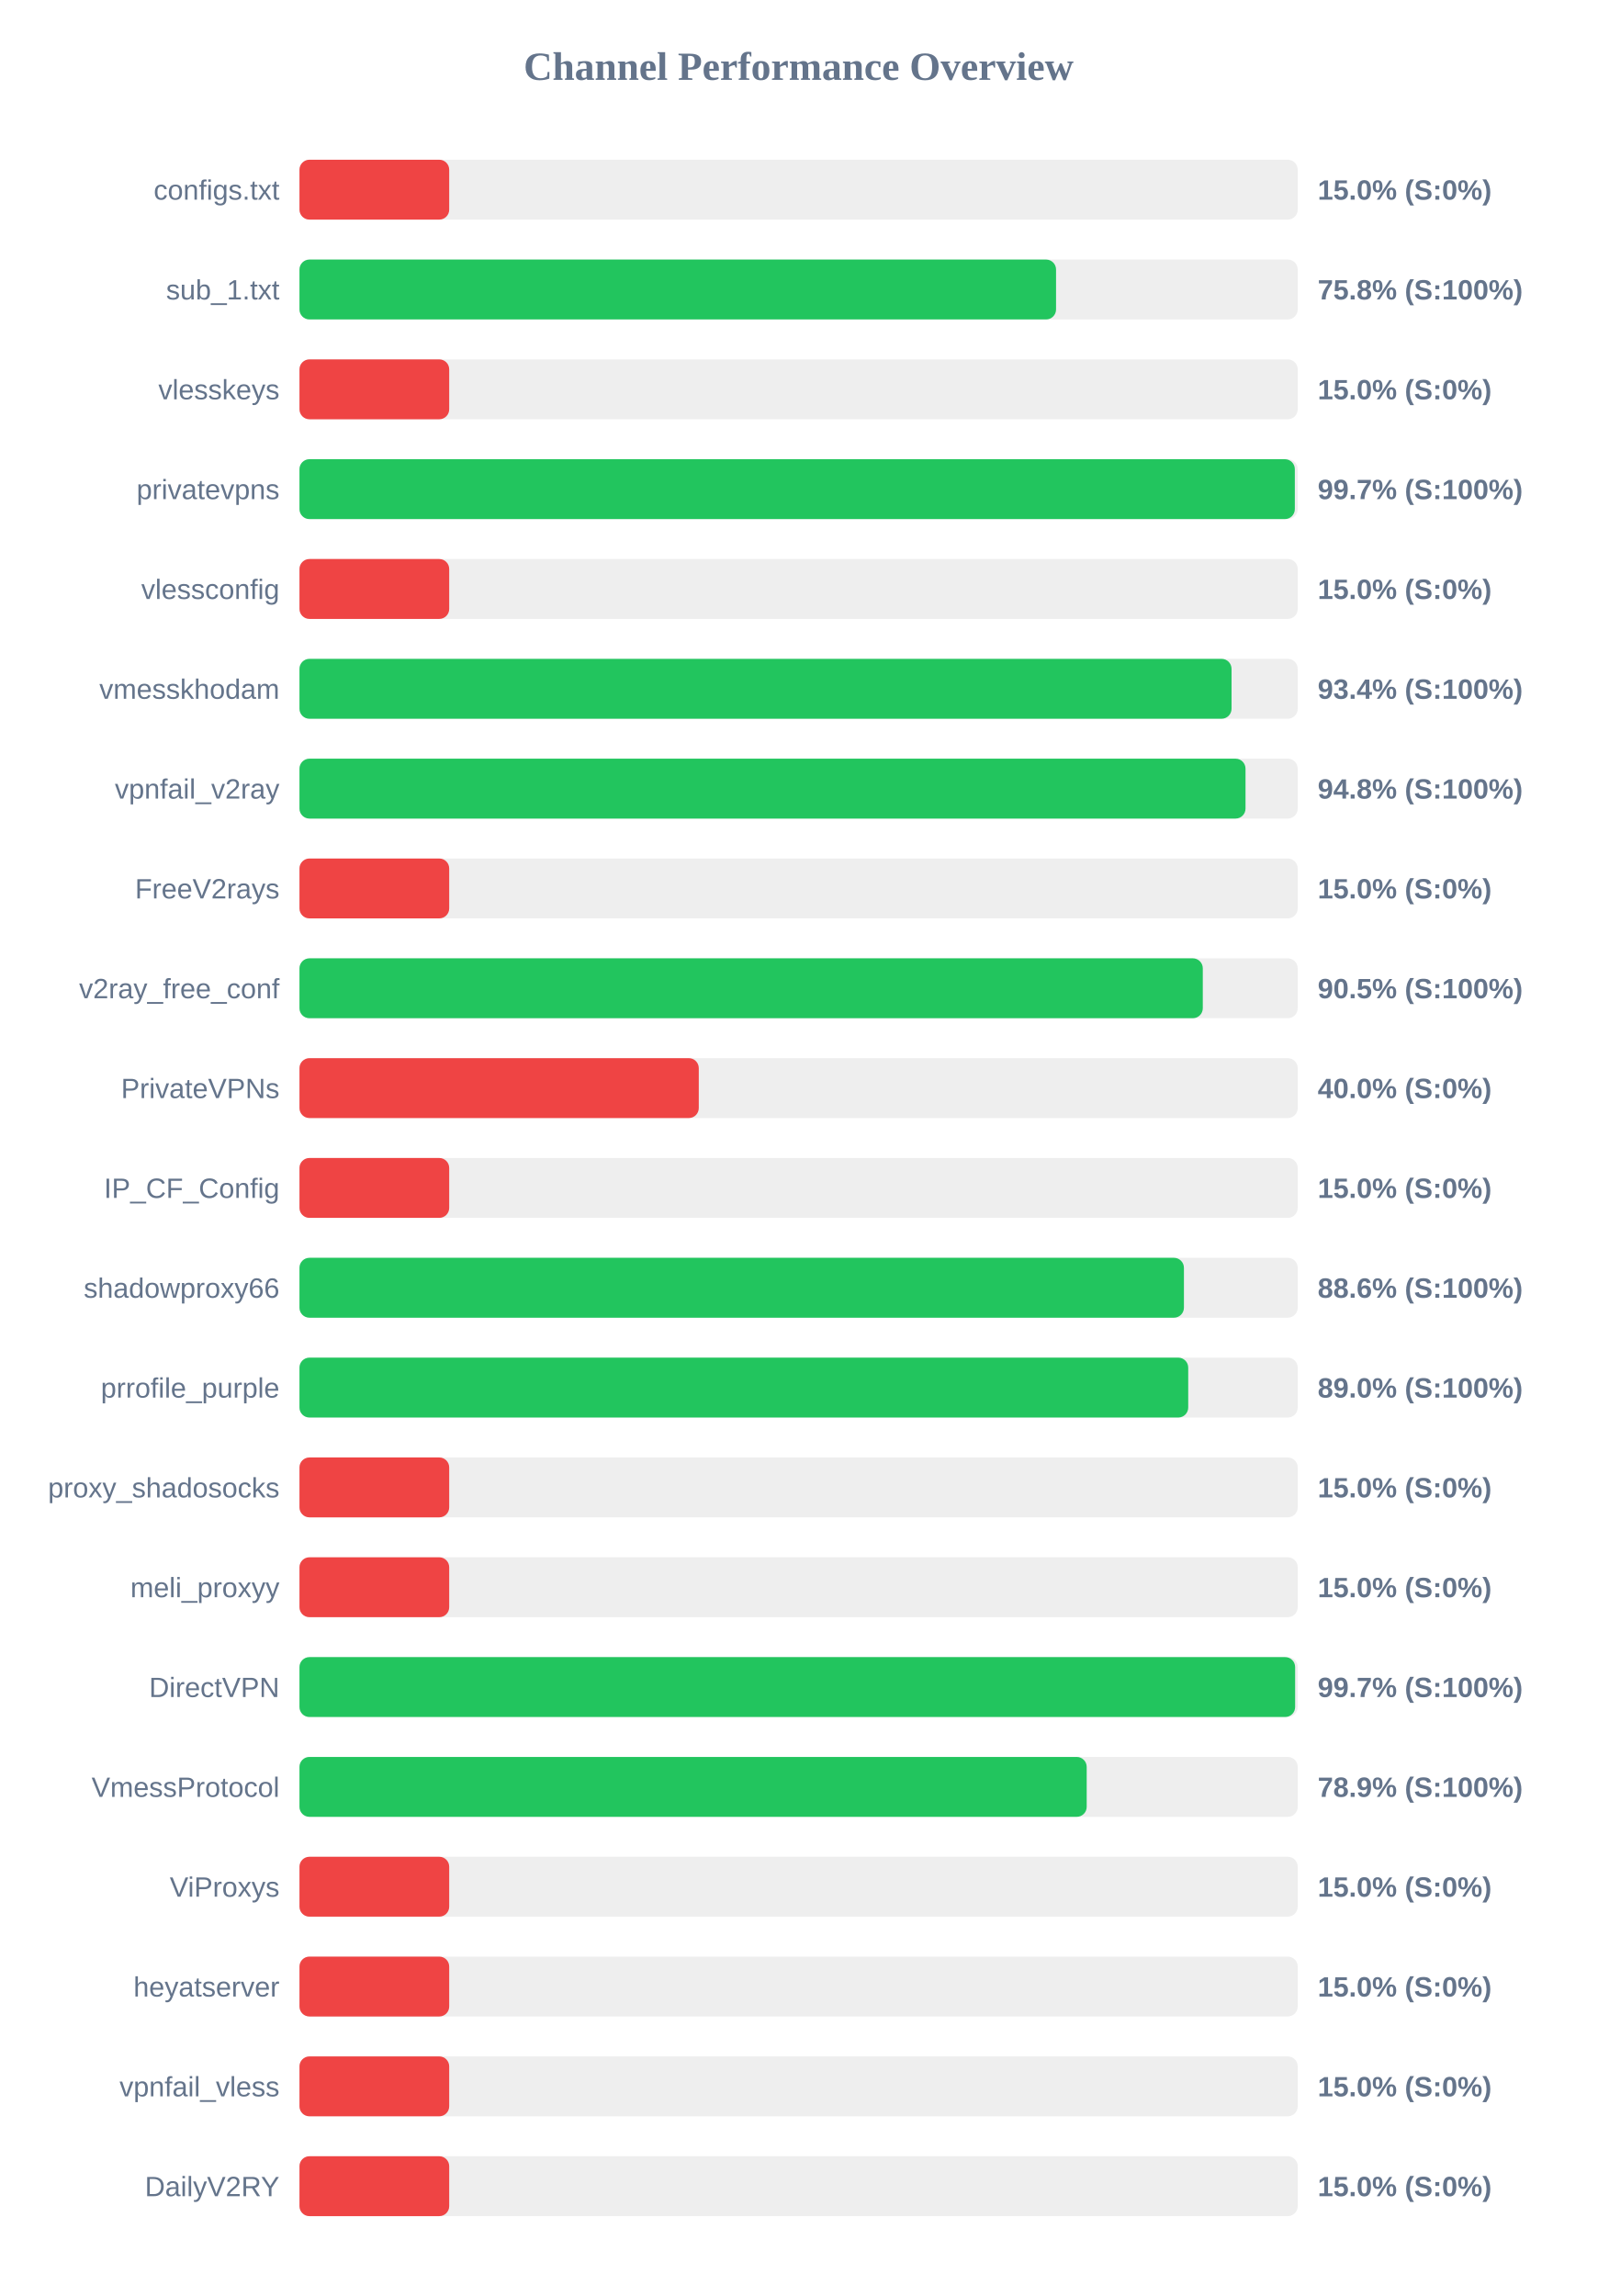
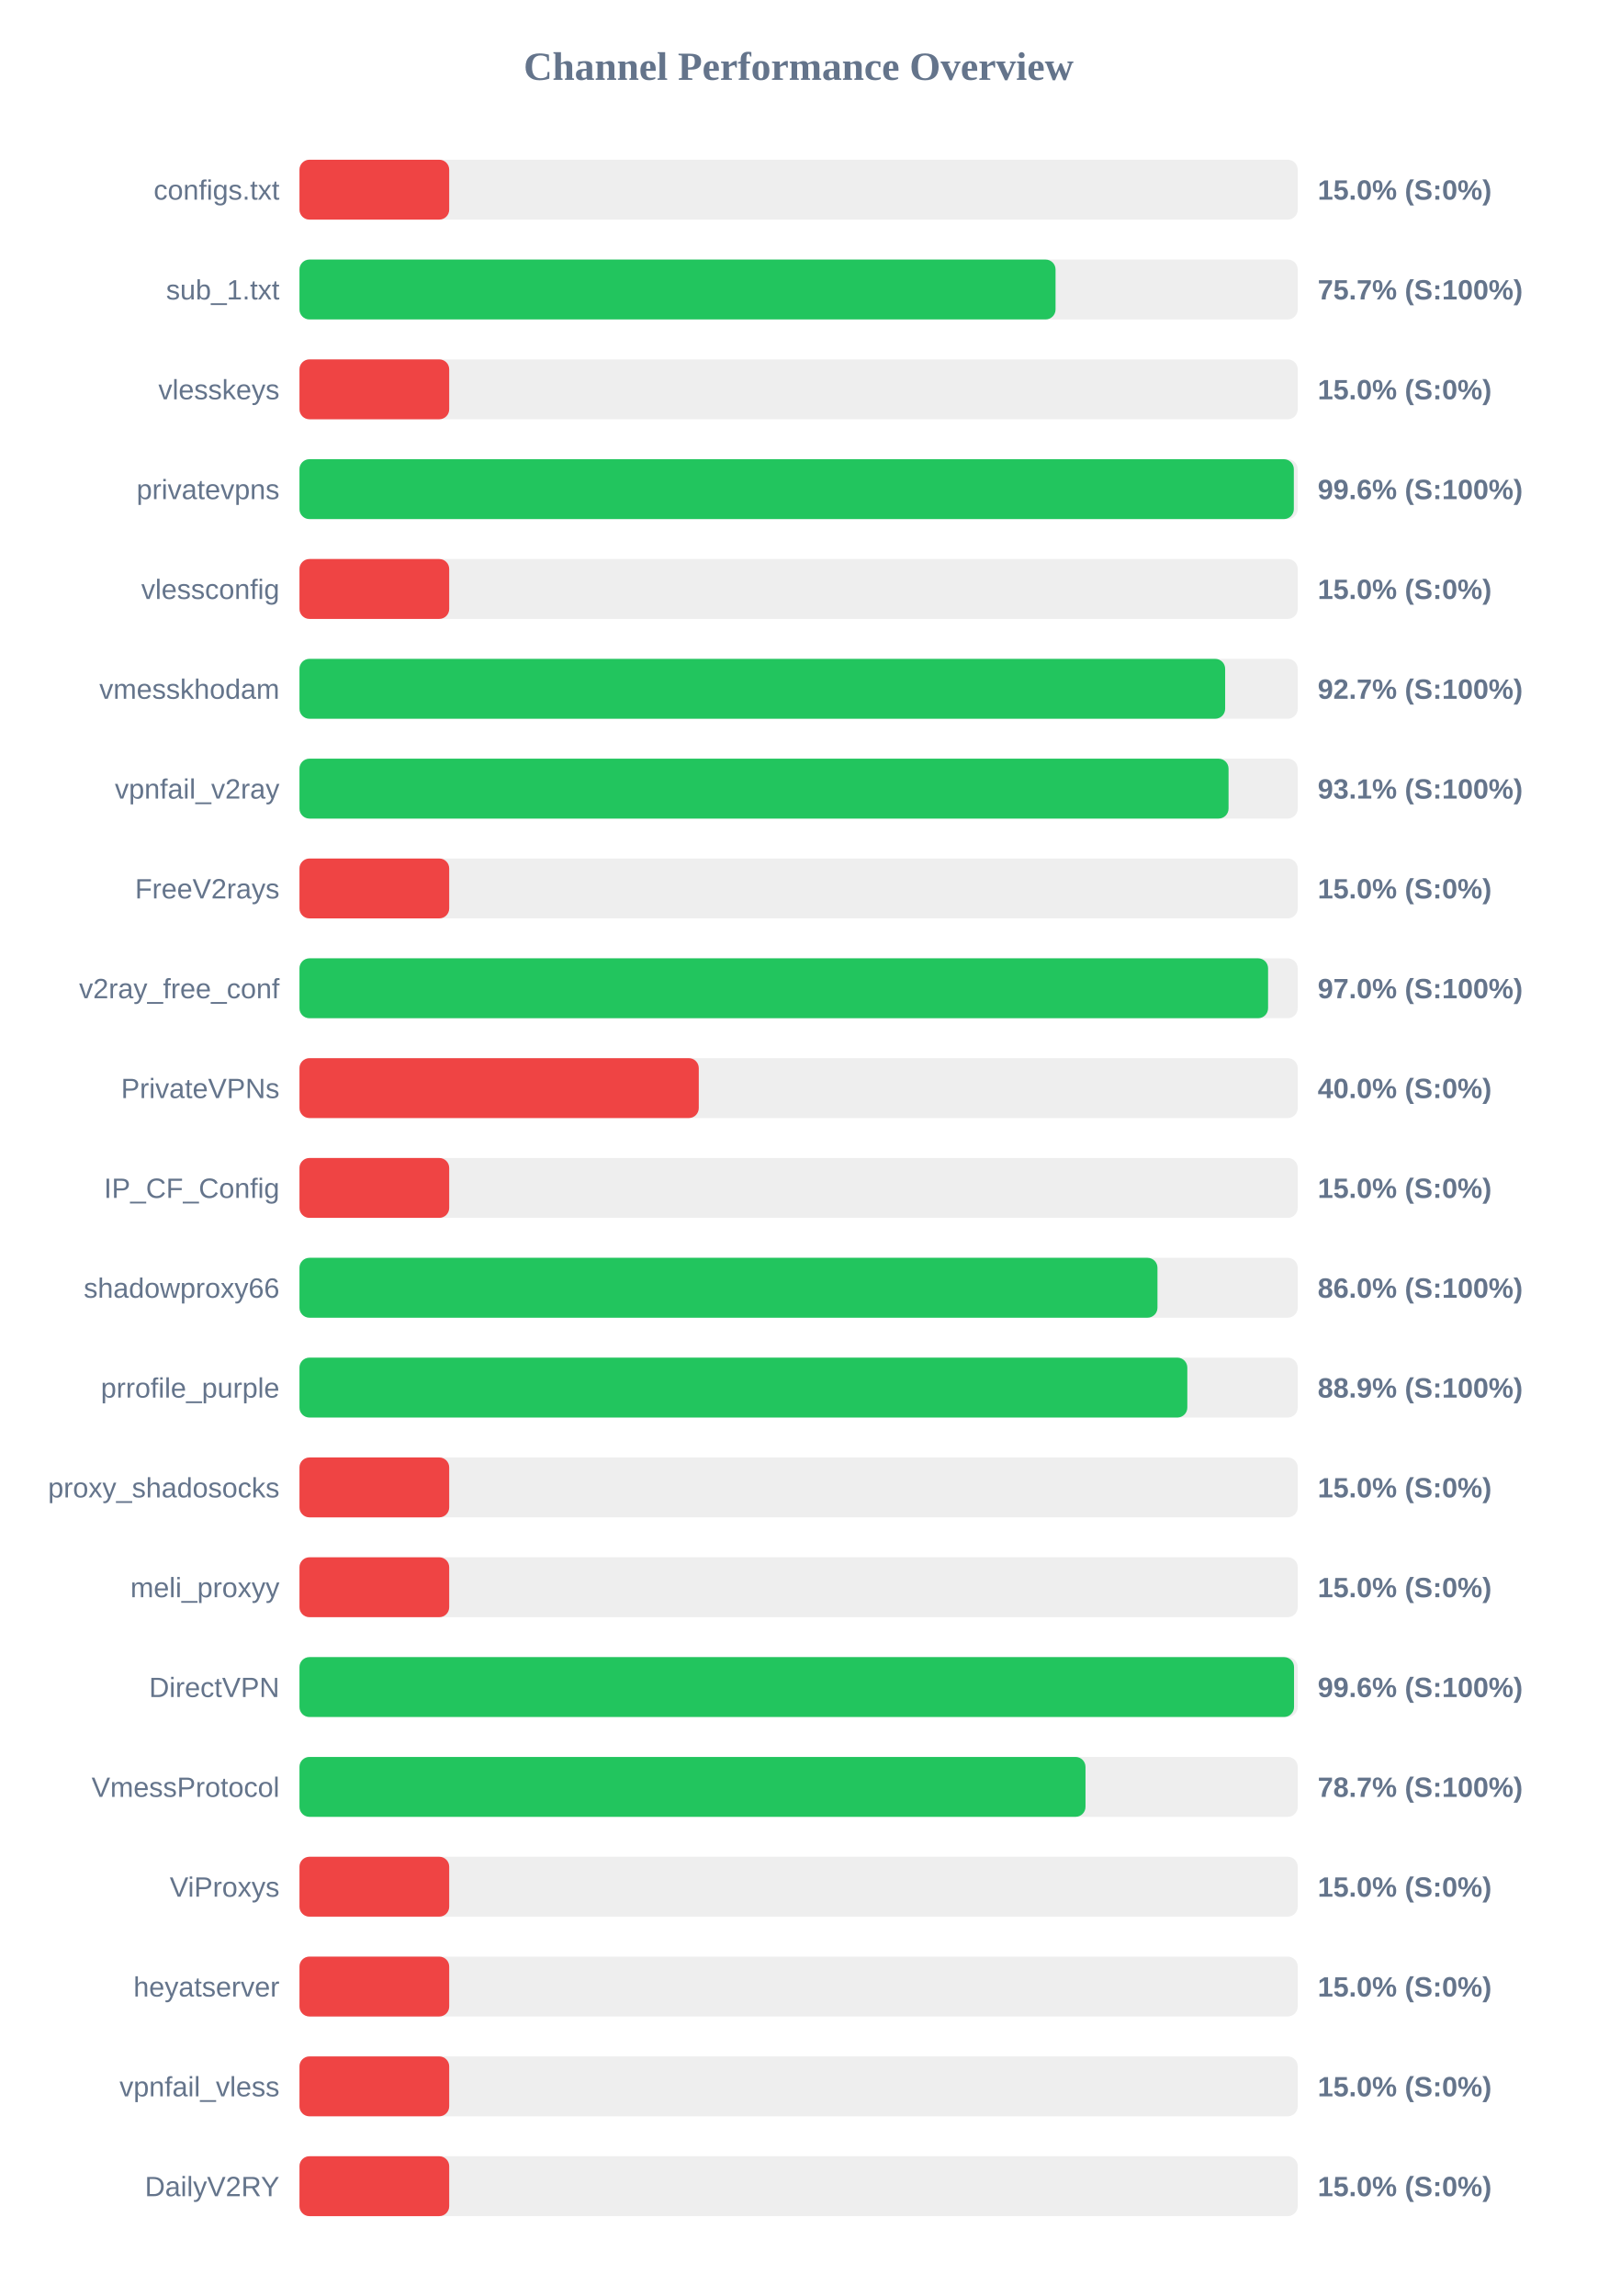
<svg xmlns="http://www.w3.org/2000/svg" width="800" height="1150" version="1.1">
  <style>
        .row { font: 14px Arial; fill: #64748b; }
        .score { font: bold 14px Arial; fill: #64748b; }
    </style>
  <text x="400" y="40" text-anchor="middle" font-size="20px" font-weight="bold" fill="#64748b">Channel Performance Overview</text>
  <rect x="150" y="80" width="500" height="30" fill="#eee" rx="5" />
  <rect x="150" y="80" width="75.0" height="30" fill="#ef4444" rx="5" />
  <text x="140" y="100" text-anchor="end" class="row">configs.txt</text>
  <text x="660" y="100" text-anchor="start" class="score">15.0% (S:0%)</text>
  <rect x="150" y="130" width="500" height="30" fill="#eee" rx="5" />
-   <rect x="150" y="130" width="378.95" height="30" fill="#22c55e" rx="5" />
+   <rect x="150" y="130" width="378.7" height="30" fill="#22c55e" rx="5" />
  <text x="140" y="150" text-anchor="end" class="row">sub_1.txt</text>
-   <text x="660" y="150" text-anchor="start" class="score">75.8% (S:100%)</text>
+   <text x="660" y="150" text-anchor="start" class="score">75.7% (S:100%)</text>
  <rect x="150" y="180" width="500" height="30" fill="#eee" rx="5" />
  <rect x="150" y="180" width="75.0" height="30" fill="#ef4444" rx="5" />
  <text x="140" y="200" text-anchor="end" class="row">vlesskeys</text>
  <text x="660" y="200" text-anchor="start" class="score">15.0% (S:0%)</text>
  <rect x="150" y="230" width="500" height="30" fill="#eee" rx="5" />
-   <rect x="150" y="230" width="498.55" height="30" fill="#22c55e" rx="5" />
+   <rect x="150" y="230" width="498.05" height="30" fill="#22c55e" rx="5" />
  <text x="140" y="250" text-anchor="end" class="row">privatevpns</text>
-   <text x="660" y="250" text-anchor="start" class="score">99.7% (S:100%)</text>
+   <text x="660" y="250" text-anchor="start" class="score">99.6% (S:100%)</text>
  <rect x="150" y="280" width="500" height="30" fill="#eee" rx="5" />
  <rect x="150" y="280" width="75.0" height="30" fill="#ef4444" rx="5" />
  <text x="140" y="300" text-anchor="end" class="row">vlessconfig</text>
  <text x="660" y="300" text-anchor="start" class="score">15.0% (S:0%)</text>
  <rect x="150" y="330" width="500" height="30" fill="#eee" rx="5" />
-   <rect x="150" y="330" width="466.85" height="30" fill="#22c55e" rx="5" />
+   <rect x="150" y="330" width="463.65" height="30" fill="#22c55e" rx="5" />
  <text x="140" y="350" text-anchor="end" class="row">vmesskhodam</text>
-   <text x="660" y="350" text-anchor="start" class="score">93.4% (S:100%)</text>
+   <text x="660" y="350" text-anchor="start" class="score">92.7% (S:100%)</text>
  <rect x="150" y="380" width="500" height="30" fill="#eee" rx="5" />
-   <rect x="150" y="380" width="473.85" height="30" fill="#22c55e" rx="5" />
+   <rect x="150" y="380" width="465.35" height="30" fill="#22c55e" rx="5" />
  <text x="140" y="400" text-anchor="end" class="row">vpnfail_v2ray</text>
-   <text x="660" y="400" text-anchor="start" class="score">94.8% (S:100%)</text>
+   <text x="660" y="400" text-anchor="start" class="score">93.1% (S:100%)</text>
  <rect x="150" y="430" width="500" height="30" fill="#eee" rx="5" />
  <rect x="150" y="430" width="75.0" height="30" fill="#ef4444" rx="5" />
  <text x="140" y="450" text-anchor="end" class="row">FreeV2rays</text>
  <text x="660" y="450" text-anchor="start" class="score">15.0% (S:0%)</text>
  <rect x="150" y="480" width="500" height="30" fill="#eee" rx="5" />
-   <rect x="150" y="480" width="452.45" height="30" fill="#22c55e" rx="5" />
+   <rect x="150" y="480" width="485.15" height="30" fill="#22c55e" rx="5" />
  <text x="140" y="500" text-anchor="end" class="row">v2ray_free_conf</text>
-   <text x="660" y="500" text-anchor="start" class="score">90.5% (S:100%)</text>
+   <text x="660" y="500" text-anchor="start" class="score">97.0% (S:100%)</text>
  <rect x="150" y="530" width="500" height="30" fill="#eee" rx="5" />
  <rect x="150" y="530" width="200.0" height="30" fill="#ef4444" rx="5" />
  <text x="140" y="550" text-anchor="end" class="row">PrivateVPNs</text>
  <text x="660" y="550" text-anchor="start" class="score">40.0% (S:0%)</text>
  <rect x="150" y="580" width="500" height="30" fill="#eee" rx="5" />
  <rect x="150" y="580" width="75.0" height="30" fill="#ef4444" rx="5" />
  <text x="140" y="600" text-anchor="end" class="row">IP_CF_Config</text>
  <text x="660" y="600" text-anchor="start" class="score">15.0% (S:0%)</text>
  <rect x="150" y="630" width="500" height="30" fill="#eee" rx="5" />
-   <rect x="150" y="630" width="443.0" height="30" fill="#22c55e" rx="5" />
+   <rect x="150" y="630" width="429.75" height="30" fill="#22c55e" rx="5" />
  <text x="140" y="650" text-anchor="end" class="row">shadowproxy66</text>
-   <text x="660" y="650" text-anchor="start" class="score">88.6% (S:100%)</text>
+   <text x="660" y="650" text-anchor="start" class="score">86.0% (S:100%)</text>
  <rect x="150" y="680" width="500" height="30" fill="#eee" rx="5" />
-   <rect x="150" y="680" width="445.15" height="30" fill="#22c55e" rx="5" />
+   <rect x="150" y="680" width="444.7" height="30" fill="#22c55e" rx="5" />
  <text x="140" y="700" text-anchor="end" class="row">prrofile_purple</text>
-   <text x="660" y="700" text-anchor="start" class="score">89.0% (S:100%)</text>
+   <text x="660" y="700" text-anchor="start" class="score">88.9% (S:100%)</text>
  <rect x="150" y="730" width="500" height="30" fill="#eee" rx="5" />
  <rect x="150" y="730" width="75.0" height="30" fill="#ef4444" rx="5" />
  <text x="140" y="750" text-anchor="end" class="row">proxy_shadosocks</text>
  <text x="660" y="750" text-anchor="start" class="score">15.0% (S:0%)</text>
  <rect x="150" y="780" width="500" height="30" fill="#eee" rx="5" />
  <rect x="150" y="780" width="75.0" height="30" fill="#ef4444" rx="5" />
  <text x="140" y="800" text-anchor="end" class="row">meli_proxyy</text>
  <text x="660" y="800" text-anchor="start" class="score">15.0% (S:0%)</text>
  <rect x="150" y="830" width="500" height="30" fill="#eee" rx="5" />
-   <rect x="150" y="830" width="498.7" height="30" fill="#22c55e" rx="5" />
+   <rect x="150" y="830" width="498.15" height="30" fill="#22c55e" rx="5" />
  <text x="140" y="850" text-anchor="end" class="row">DirectVPN</text>
-   <text x="660" y="850" text-anchor="start" class="score">99.7% (S:100%)</text>
+   <text x="660" y="850" text-anchor="start" class="score">99.6% (S:100%)</text>
  <rect x="150" y="880" width="500" height="30" fill="#eee" rx="5" />
-   <rect x="150" y="880" width="394.3" height="30" fill="#22c55e" rx="5" />
+   <rect x="150" y="880" width="393.7" height="30" fill="#22c55e" rx="5" />
  <text x="140" y="900" text-anchor="end" class="row">VmessProtocol</text>
-   <text x="660" y="900" text-anchor="start" class="score">78.9% (S:100%)</text>
+   <text x="660" y="900" text-anchor="start" class="score">78.7% (S:100%)</text>
  <rect x="150" y="930" width="500" height="30" fill="#eee" rx="5" />
  <rect x="150" y="930" width="75.0" height="30" fill="#ef4444" rx="5" />
  <text x="140" y="950" text-anchor="end" class="row">ViProxys</text>
  <text x="660" y="950" text-anchor="start" class="score">15.0% (S:0%)</text>
  <rect x="150" y="980" width="500" height="30" fill="#eee" rx="5" />
  <rect x="150" y="980" width="75.0" height="30" fill="#ef4444" rx="5" />
  <text x="140" y="1000" text-anchor="end" class="row">heyatserver</text>
  <text x="660" y="1000" text-anchor="start" class="score">15.0% (S:0%)</text>
  <rect x="150" y="1030" width="500" height="30" fill="#eee" rx="5" />
  <rect x="150" y="1030" width="75.0" height="30" fill="#ef4444" rx="5" />
  <text x="140" y="1050" text-anchor="end" class="row">vpnfail_vless</text>
  <text x="660" y="1050" text-anchor="start" class="score">15.0% (S:0%)</text>
  <rect x="150" y="1080" width="500" height="30" fill="#eee" rx="5" />
  <rect x="150" y="1080" width="75.0" height="30" fill="#ef4444" rx="5" />
  <text x="140" y="1100" text-anchor="end" class="row">DailyV2RY</text>
  <text x="660" y="1100" text-anchor="start" class="score">15.0% (S:0%)</text>
</svg>
